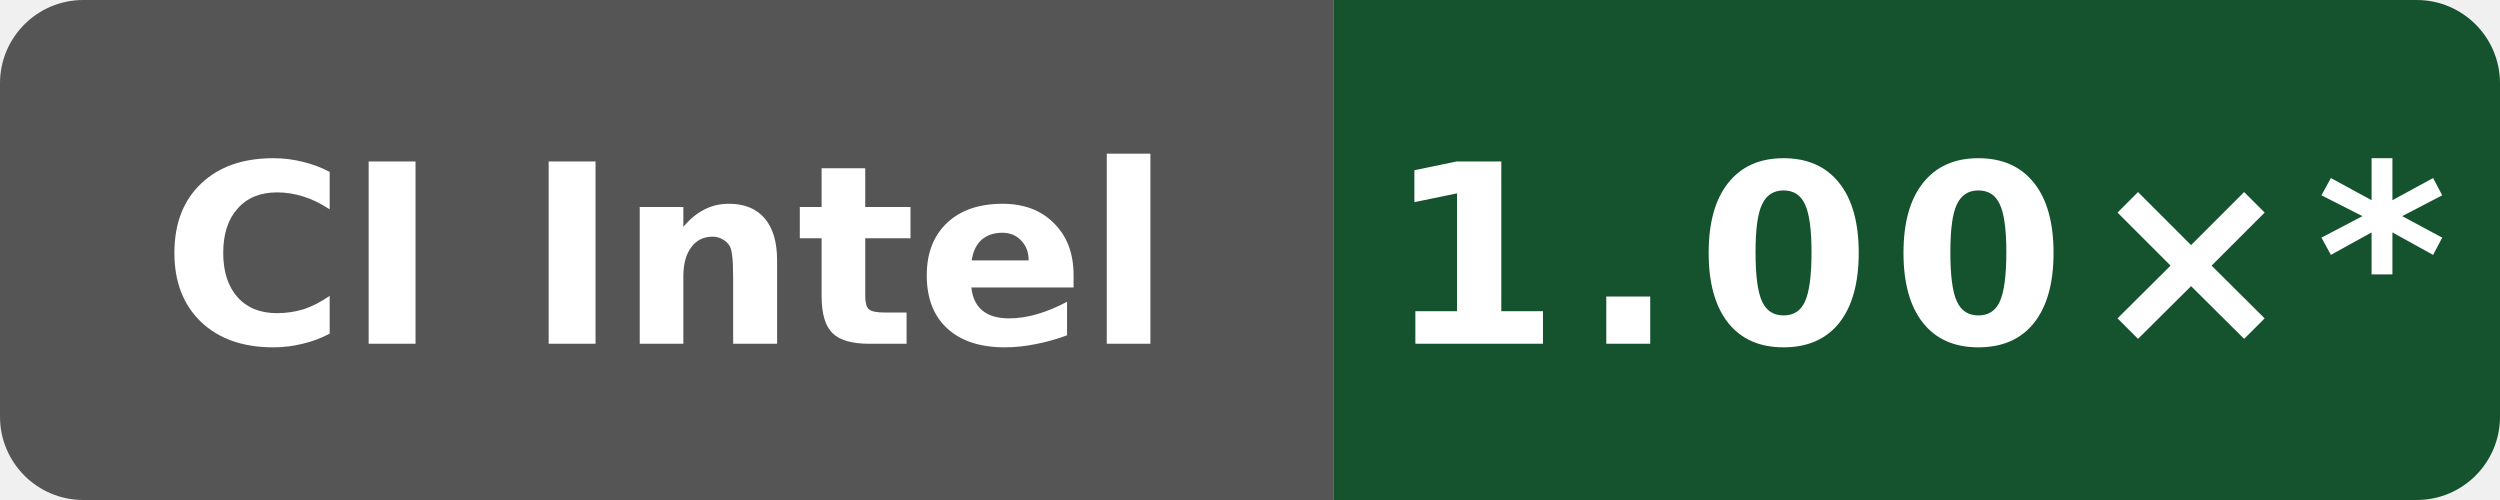
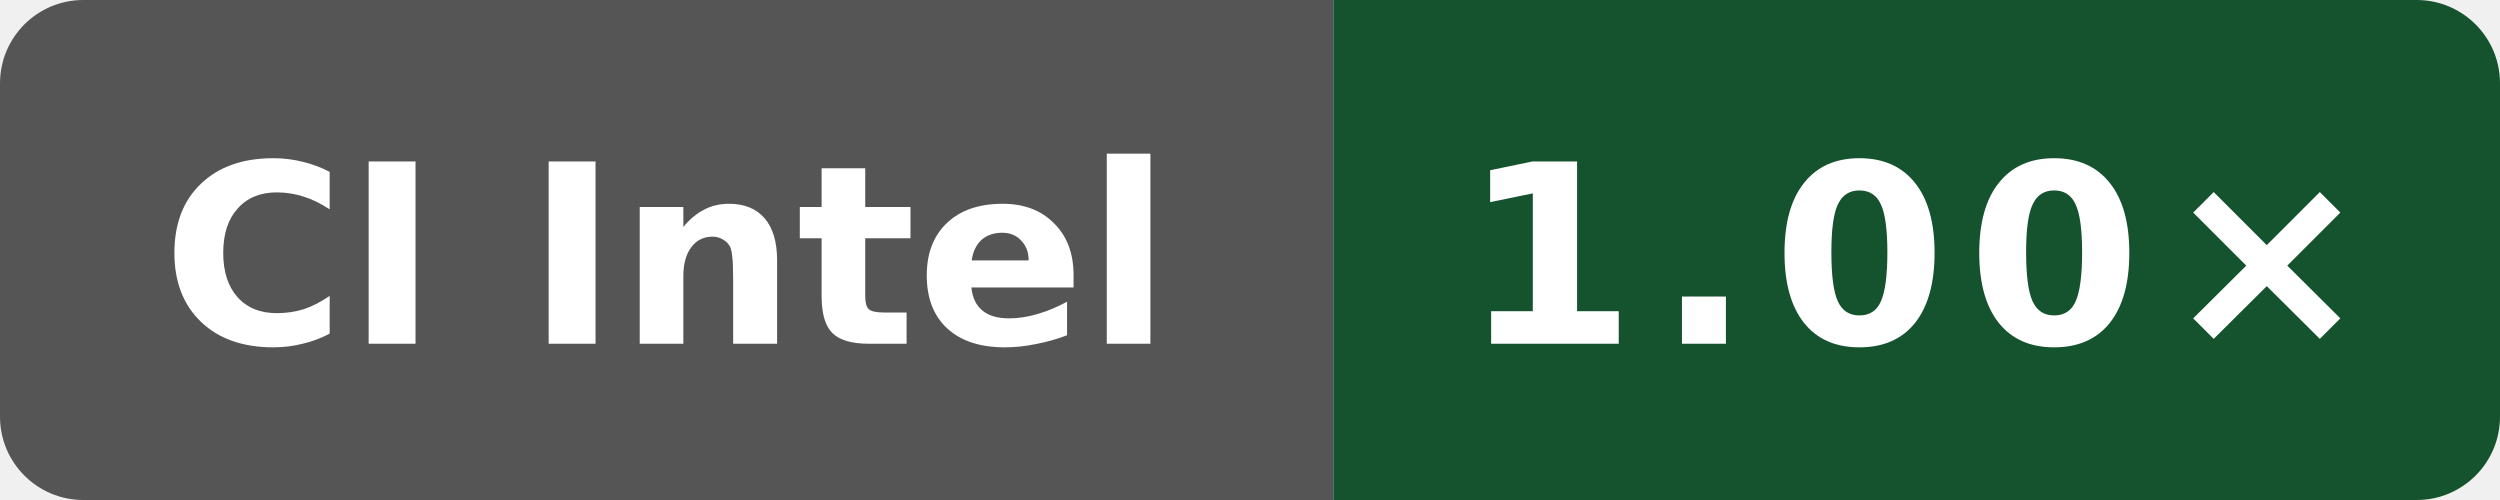
- <svg xmlns="http://www.w3.org/2000/svg" data-original-label="Public O3 generated vs clang; Intel(R) Xeon(R) 6975P-C; revision 50b6ccfce58613983aa027e54e11d6a071971a9a" data-original-message="1.00×" width="120" height="24" viewBox="0 0 120 24" role="img" aria-label="Public O3 generated vs clang; Intel(R) Xeon(R) 6975P-C; revision 50b6ccfce58613983aa027e54e11d6a071971a9a; measured 50b6ccfce58613983aa027e54e11d6a071971a9a; 10 commits behind main: 1.00×*">
+ <svg xmlns="http://www.w3.org/2000/svg" data-original-label="Public O3 generated vs clang; Intel(R) Xeon(R) 6975P-C; revision 0785eb82196d630572f71a1967b3aa589dce33d3" data-original-message="1.00×" width="120" height="24" viewBox="0 0 120 24" role="img" aria-label="Public O3 generated vs clang; Intel(R) Xeon(R) 6975P-C; revision 0785eb82196d630572f71a1967b3aa589dce33d3; measured 0785eb82196d630572f71a1967b3aa589dce33d3; 0 commits behind main: 1.00×">
  <defs>
    <clipPath id="badge">
      <rect width="120" height="24" rx="4" />
    </clipPath>
  </defs>
  <g clip-path="url(#badge)">
    <rect width="64" height="24" fill="#555" />
    <rect x="64" width="56" height="24" fill="#14532d" />
  </g>
  <text x="32" y="16.5" fill="#fff" text-anchor="middle" font-family="Verdana,Geneva,DejaVu Sans,sans-serif" font-size="12" font-weight="700" textLength="52" lengthAdjust="spacingAndGlyphs">CI Intel</text>
-   <text x="92" y="16.5" fill="#fff" text-anchor="middle" font-family="Verdana,Geneva,DejaVu Sans,sans-serif" font-size="12" font-weight="700" letter-spacing="1" textLength="44" lengthAdjust="spacingAndGlyphs">1.00×*</text>
+   <text x="92" y="16.5" fill="#fff" text-anchor="middle" font-family="Verdana,Geneva,DejaVu Sans,sans-serif" font-size="12" font-weight="700" letter-spacing="1" textLength="39" lengthAdjust="spacingAndGlyphs">1.00×</text>
</svg>
